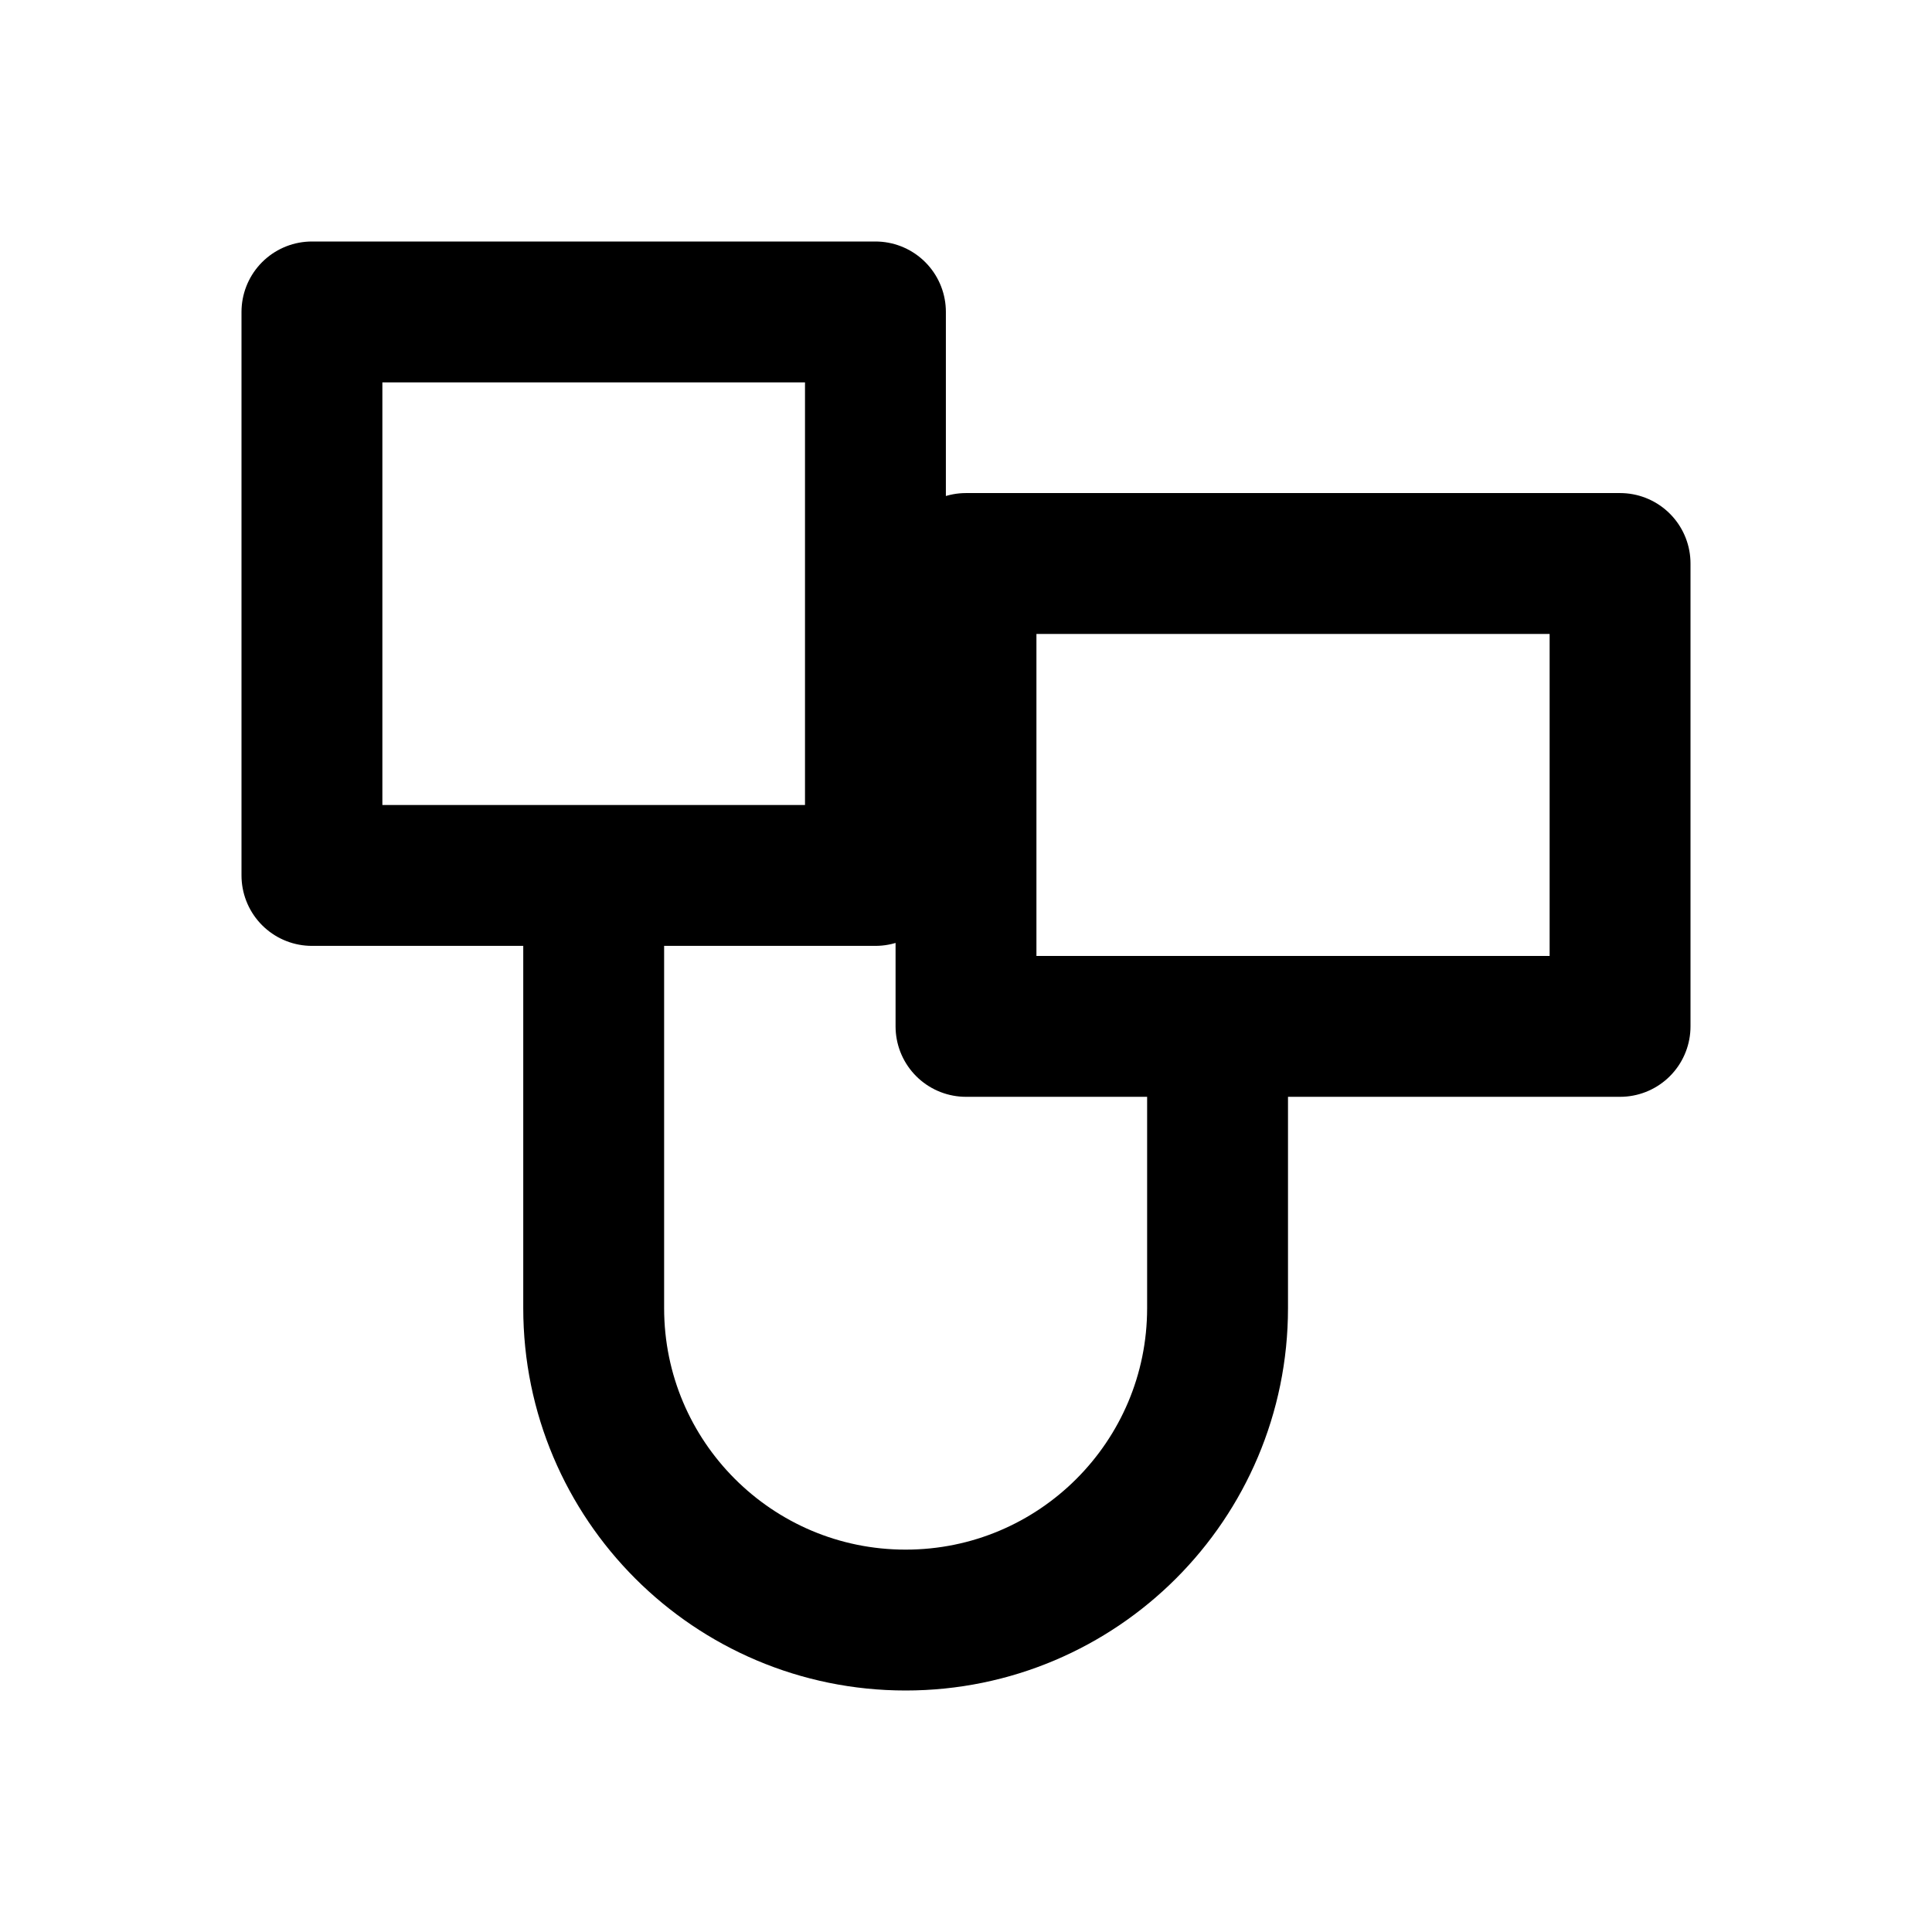
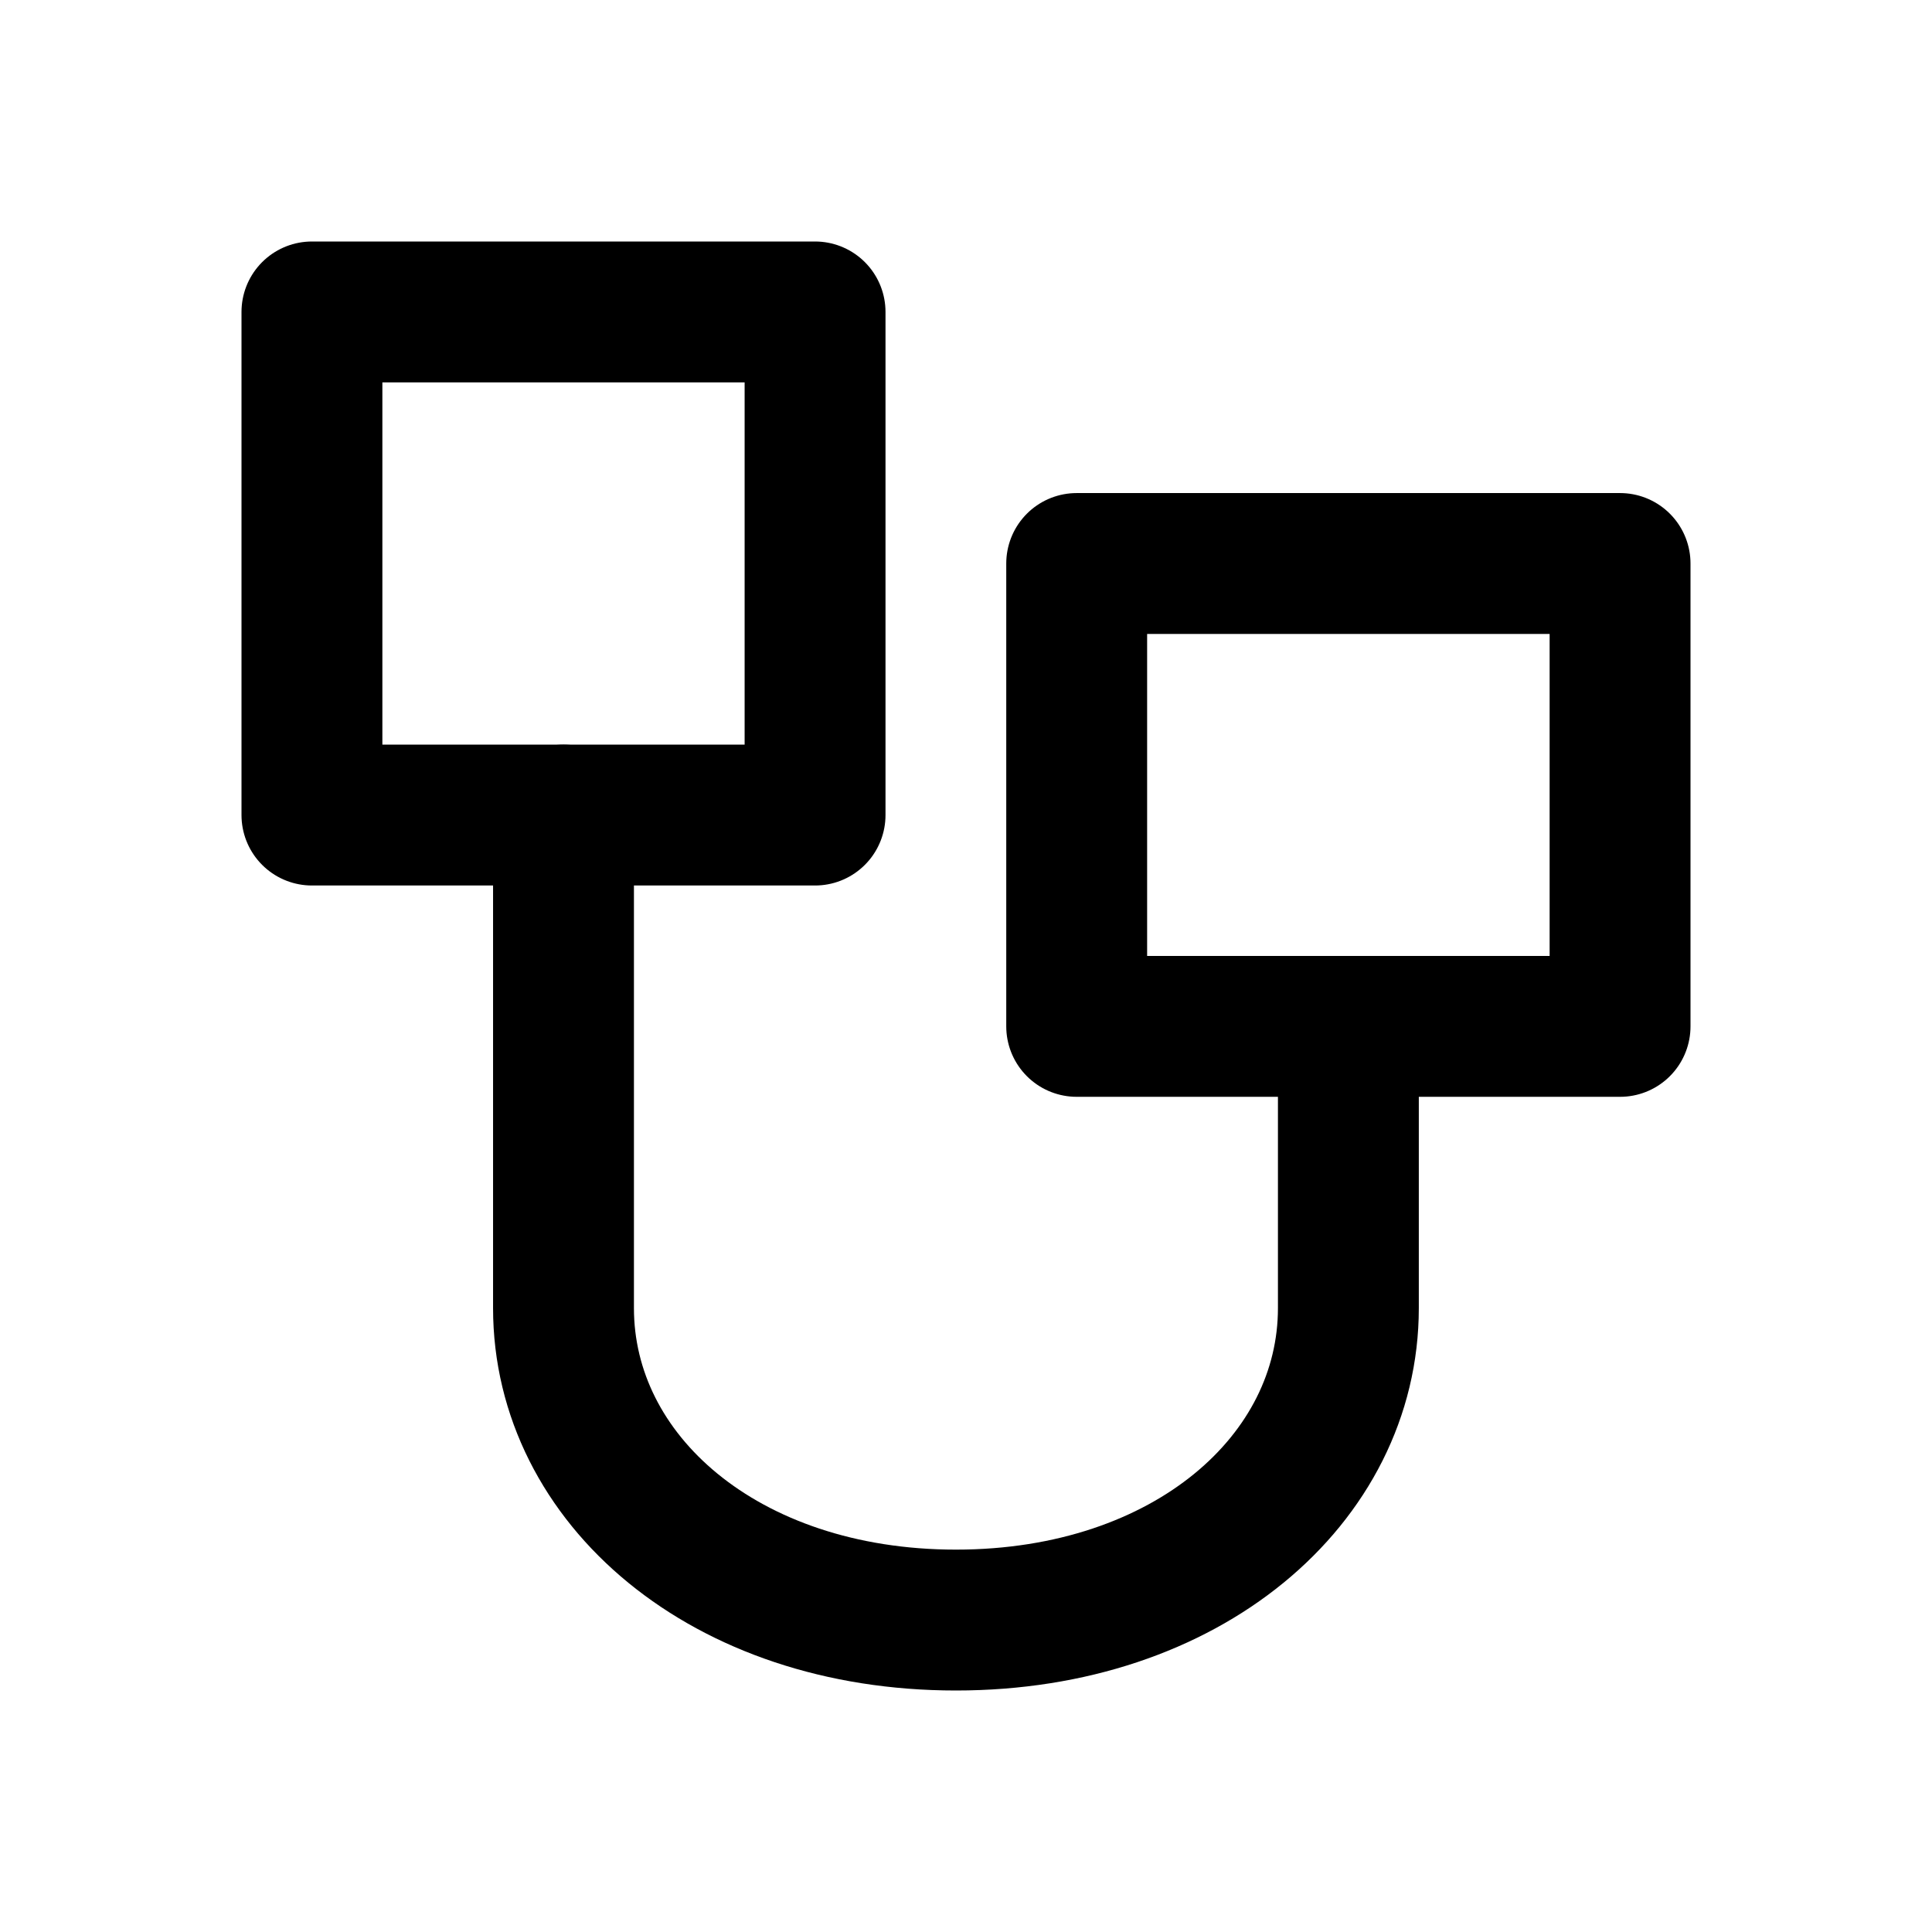
<svg xmlns="http://www.w3.org/2000/svg" width="24" height="24" viewBox="0 0 24 24" fill="none" stroke="currentColor" stroke-width="1.75" stroke-linecap="round" stroke-linejoin="round" aria-hidden="true" focusable="false">
-   <path d="M3.875 3.875H10.875V10.875H3.875V3.875ZM7.375 10.875V16.25A3.875 3.875 0 0 0 15.125 16.25V12.75M12 7H20.125V12.75H12V7Z" />
+   <path d="M3.875 3.875H10.125V10.125H3.875V3.875ZM13.375 7H20.125V12.75H13.375V7Z" />
+   <path d="M7 10.125V16.25C7 18.375 9 20.125 11.875 20.125C14.75 20.125 16.75 18.375 16.75 16.25V12.75" />
</svg>
